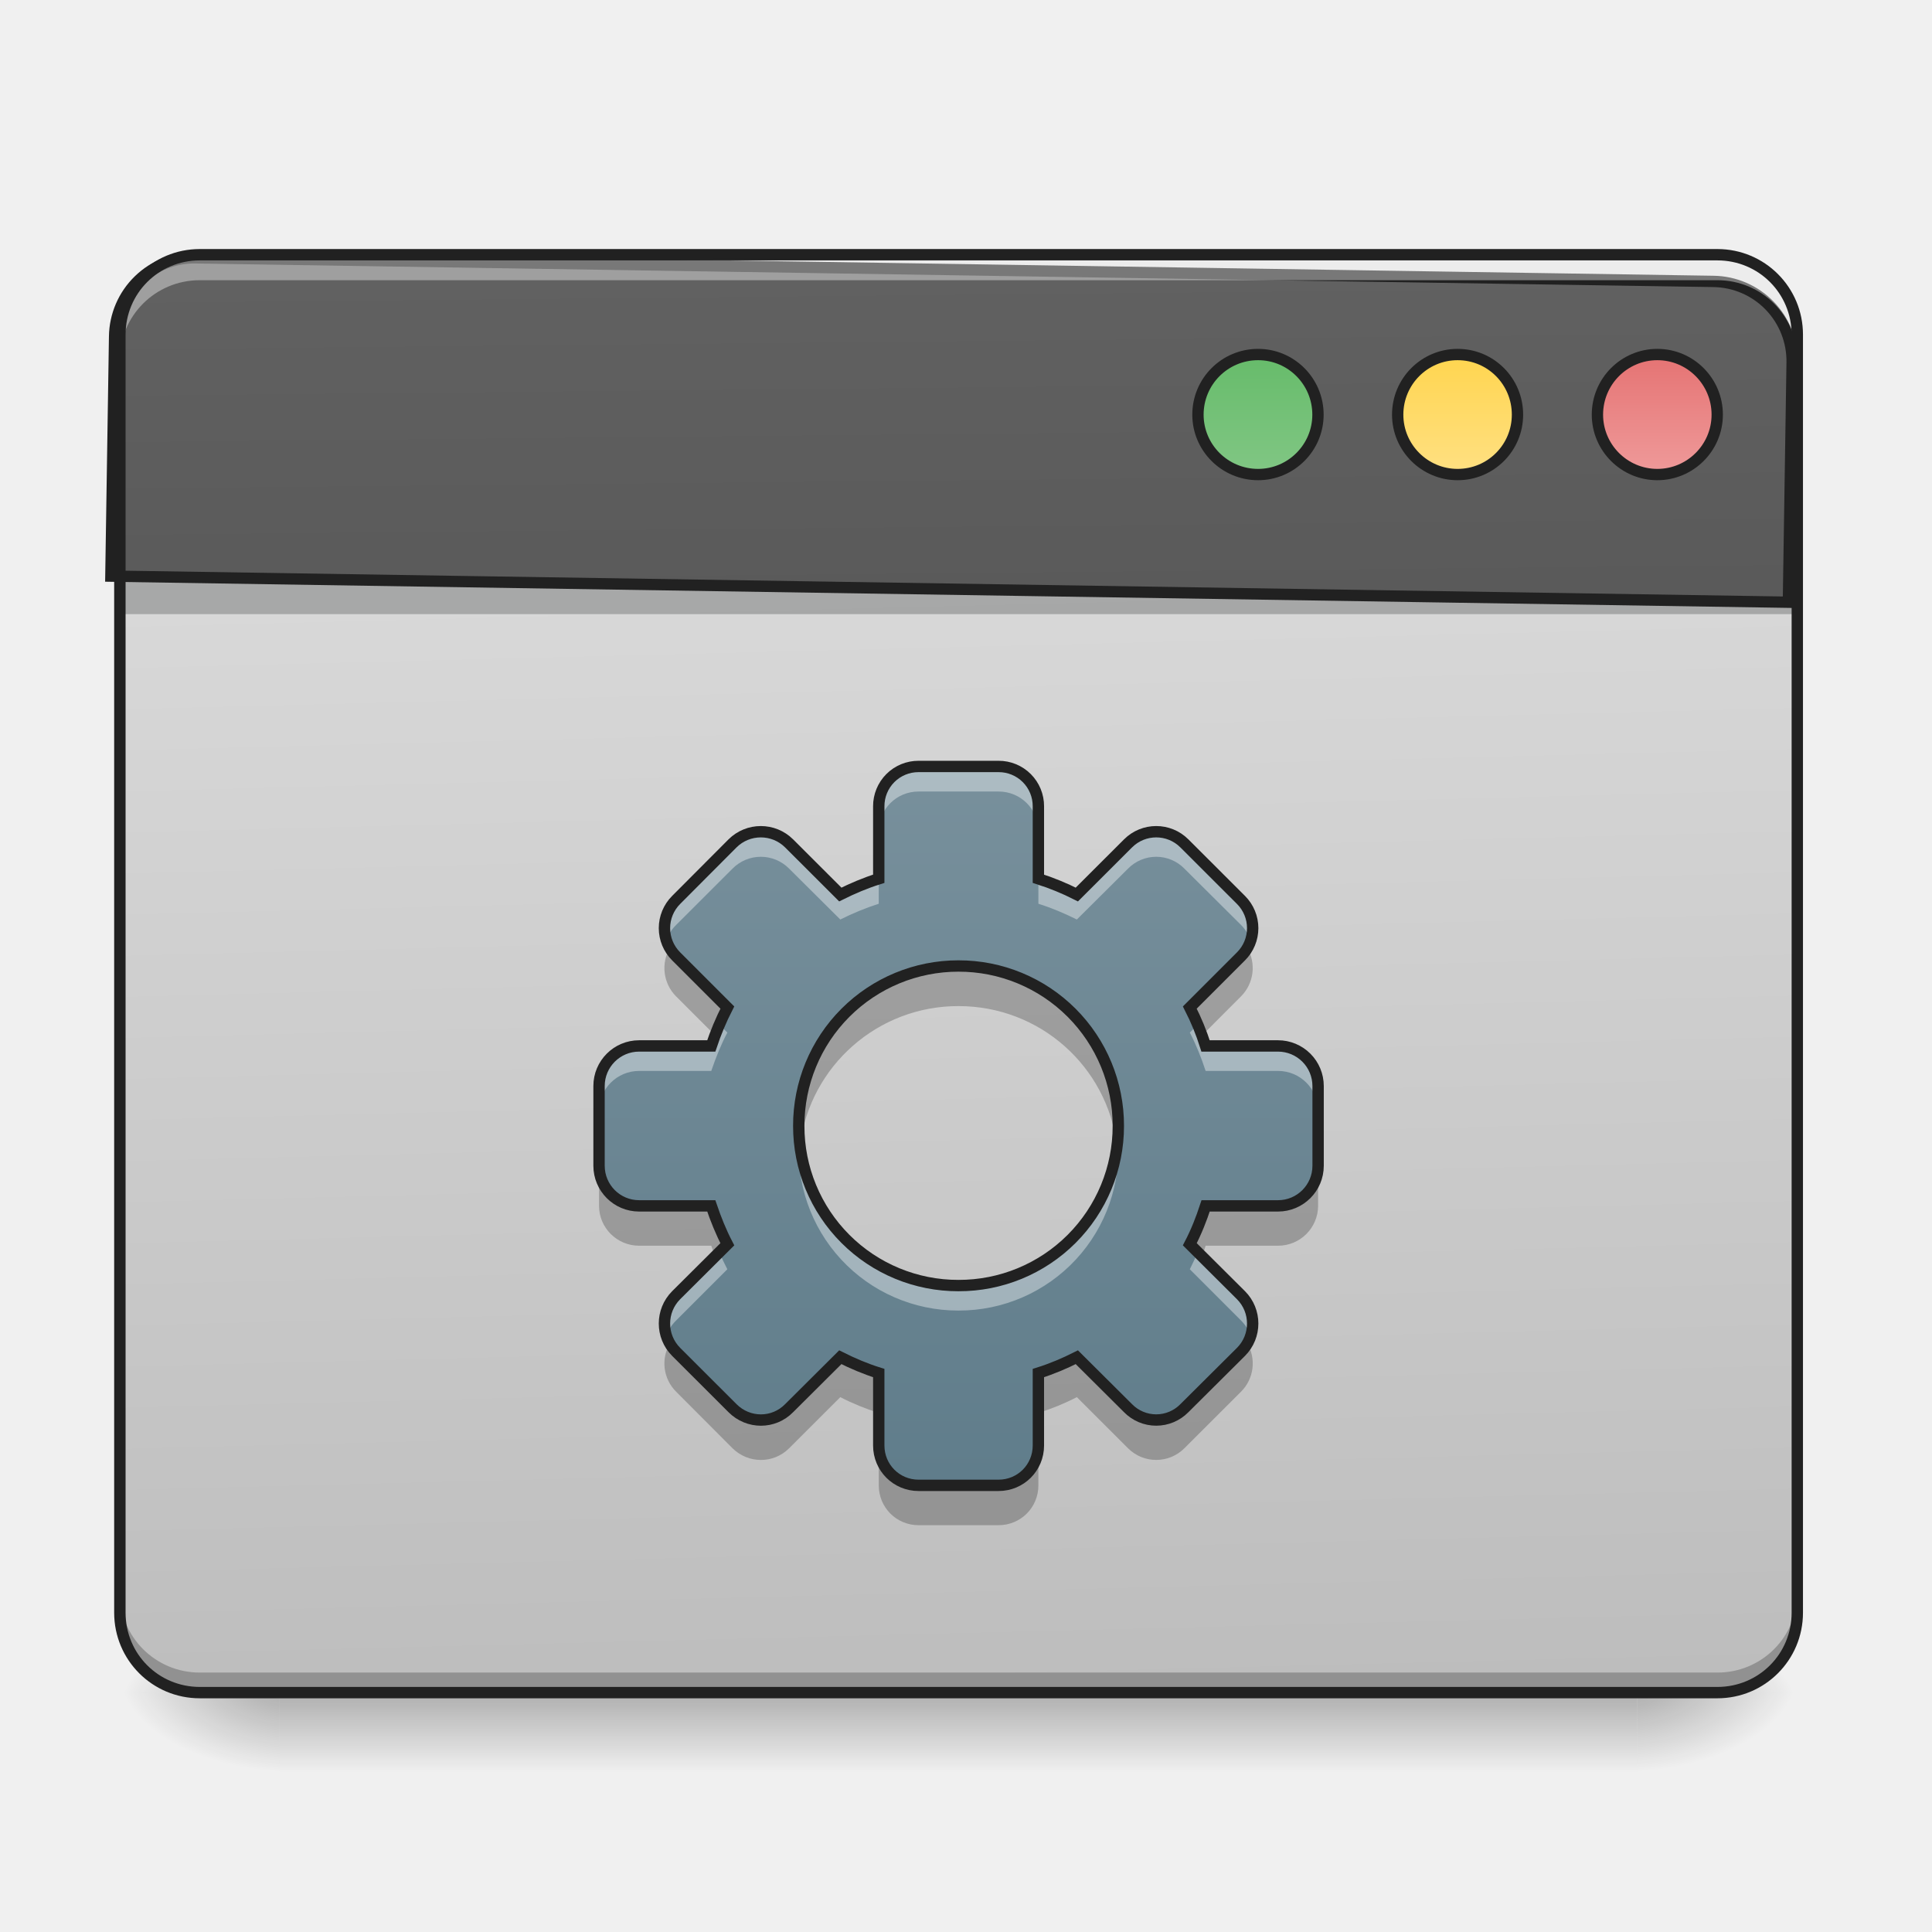
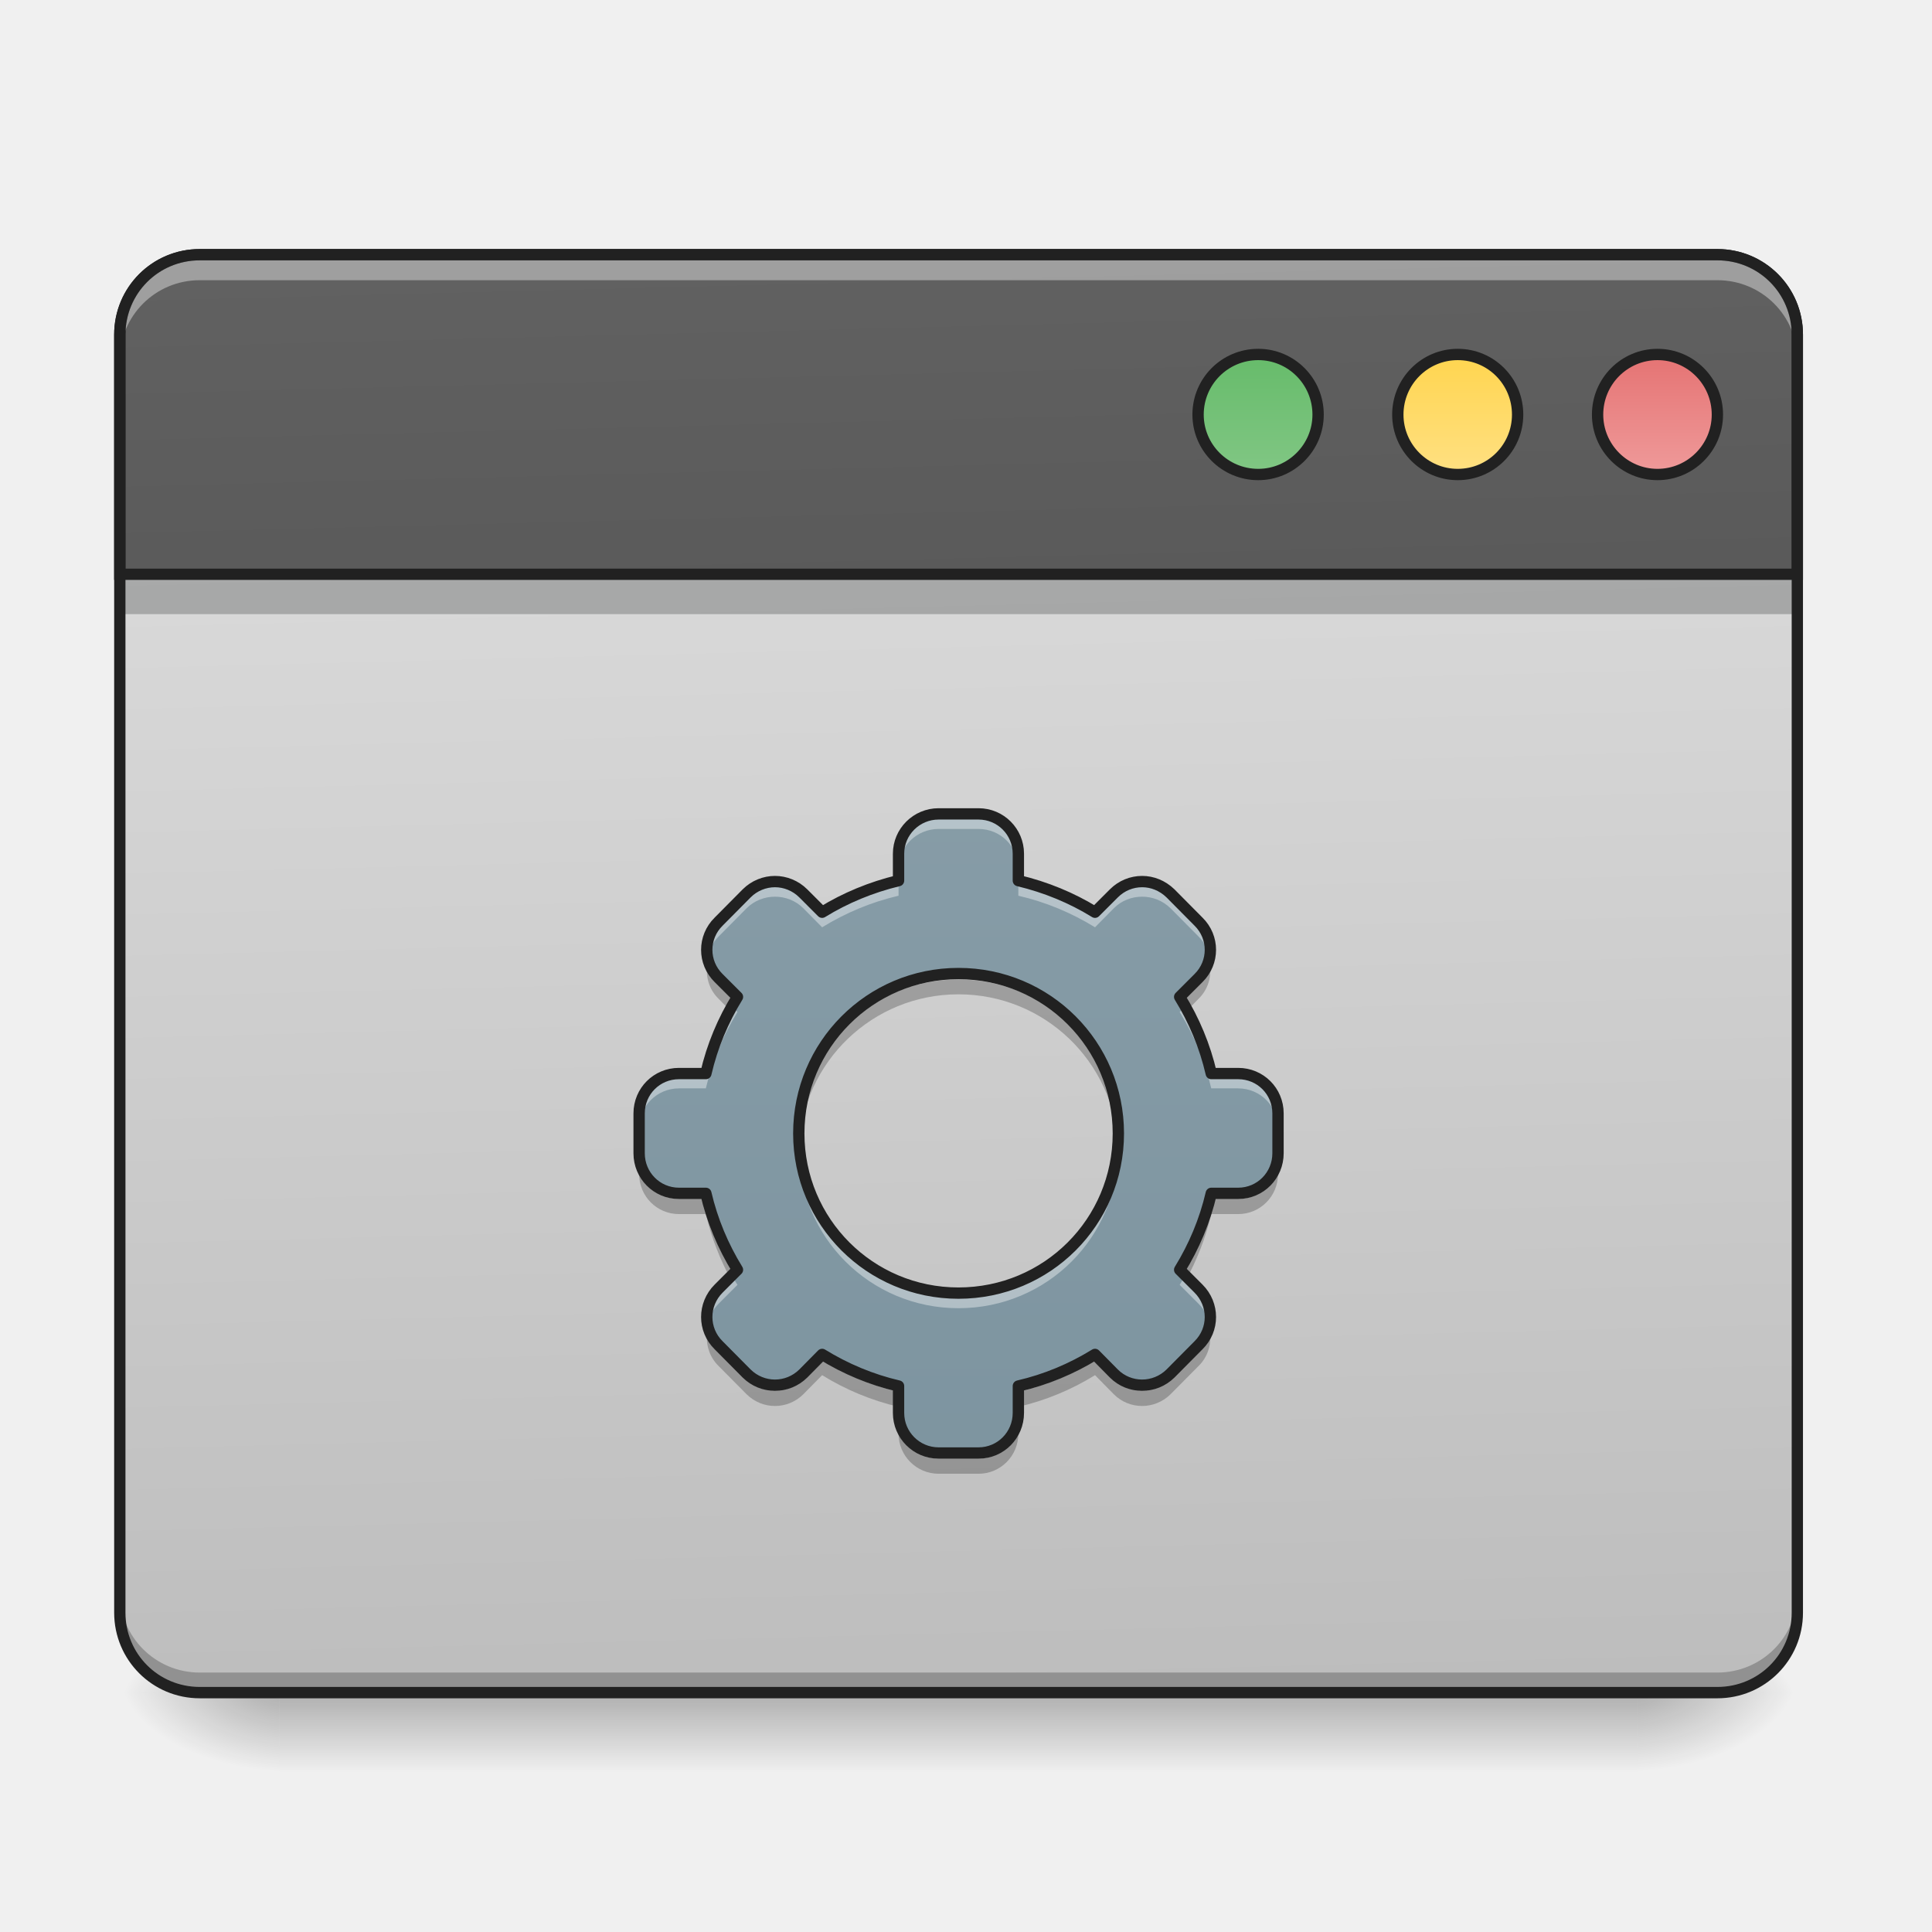
- <svg xmlns="http://www.w3.org/2000/svg" width="32" height="32">
+ <svg xmlns="http://www.w3.org/2000/svg" width="32px" height="32px" viewBox="0 0 32 32" version="1.1">
  <defs>
-     <linearGradient id="a" gradientUnits="userSpaceOnUse" x1="254" y1="233.5" x2="254" y2="254.667" gradientTransform="matrix(.0625 0 0 .0625 0 13.439)">
-       <stop offset="0" stop-opacity=".275" />
-       <stop offset="1" stop-opacity="0" />
+     <linearGradient id="linear0" gradientUnits="userSpaceOnUse" x1="254" y1="233.5" x2="254" y2="254.667" gradientTransform="matrix(0.062506,0,0,0.062506,-0.00000381506,13.43878)">
+       <stop offset="0" style="stop-color:rgb(0%,0%,0%);stop-opacity:0.275;" />
+       <stop offset="1" style="stop-color:rgb(0%,0%,0%);stop-opacity:0;" />
    </linearGradient>
-     <radialGradient id="b" gradientUnits="userSpaceOnUse" cx="450.909" cy="189.579" fx="450.909" fy="189.579" r="21.167" gradientTransform="matrix(0 -.07813 -.14064 0 53.454 63.595)">
-       <stop offset="0" stop-opacity=".314" />
-       <stop offset=".222" stop-opacity=".275" />
-       <stop offset="1" stop-opacity="0" />
+     <radialGradient id="radial0" gradientUnits="userSpaceOnUse" cx="450.909" cy="189.579" fx="450.909" fy="189.579" r="21.167" gradientTransform="matrix(0.00000017417,-0.0781325,-0.140638,-0.000000101539,53.45369,63.59533)">
+       <stop offset="0" style="stop-color:rgb(0%,0%,0%);stop-opacity:0.314;" />
+       <stop offset="0.222" style="stop-color:rgb(0%,0%,0%);stop-opacity:0.275;" />
+       <stop offset="1" style="stop-color:rgb(0%,0%,0%);stop-opacity:0;" />
    </radialGradient>
-     <radialGradient id="c" gradientUnits="userSpaceOnUse" cx="450.909" cy="189.579" fx="450.909" fy="189.579" r="21.167" gradientTransform="matrix(0 .07813 .14064 0 -21.7 -7.527)">
-       <stop offset="0" stop-opacity=".314" />
-       <stop offset=".222" stop-opacity=".275" />
-       <stop offset="1" stop-opacity="0" />
+     <radialGradient id="radial1" gradientUnits="userSpaceOnUse" cx="450.909" cy="189.579" fx="450.909" fy="189.579" r="21.167" gradientTransform="matrix(-0.00000017417,0.0781325,0.140638,0.000000101539,-21.70066,-7.527481)">
+       <stop offset="0" style="stop-color:rgb(0%,0%,0%);stop-opacity:0.314;" />
+       <stop offset="0.222" style="stop-color:rgb(0%,0%,0%);stop-opacity:0.275;" />
+       <stop offset="1" style="stop-color:rgb(0%,0%,0%);stop-opacity:0;" />
    </radialGradient>
-     <radialGradient id="d" gradientUnits="userSpaceOnUse" cx="450.909" cy="189.579" fx="450.909" fy="189.579" r="21.167" gradientTransform="matrix(0 -.07813 .14064 0 -21.7 63.595)">
-       <stop offset="0" stop-opacity=".314" />
-       <stop offset=".222" stop-opacity=".275" />
-       <stop offset="1" stop-opacity="0" />
+     <radialGradient id="radial2" gradientUnits="userSpaceOnUse" cx="450.909" cy="189.579" fx="450.909" fy="189.579" r="21.167" gradientTransform="matrix(-0.00000017417,-0.0781325,0.140638,-0.000000101539,-21.70066,63.59533)">
+       <stop offset="0" style="stop-color:rgb(0%,0%,0%);stop-opacity:0.314;" />
+       <stop offset="0.222" style="stop-color:rgb(0%,0%,0%);stop-opacity:0.275;" />
+       <stop offset="1" style="stop-color:rgb(0%,0%,0%);stop-opacity:0;" />
    </radialGradient>
-     <radialGradient id="e" gradientUnits="userSpaceOnUse" cx="450.909" cy="189.579" fx="450.909" fy="189.579" r="21.167" gradientTransform="matrix(0 .07813 -.14064 0 53.454 -7.527)">
-       <stop offset="0" stop-opacity=".314" />
-       <stop offset=".222" stop-opacity=".275" />
-       <stop offset="1" stop-opacity="0" />
+     <radialGradient id="radial3" gradientUnits="userSpaceOnUse" cx="450.909" cy="189.579" fx="450.909" fy="189.579" r="21.167" gradientTransform="matrix(0.00000017417,0.0781325,-0.140638,0.000000101539,53.45369,-7.527481)">
+       <stop offset="0" style="stop-color:rgb(0%,0%,0%);stop-opacity:0.314;" />
+       <stop offset="0.222" style="stop-color:rgb(0%,0%,0%);stop-opacity:0.275;" />
+       <stop offset="1" style="stop-color:rgb(0%,0%,0%);stop-opacity:0;" />
    </radialGradient>
-     <linearGradient id="f" gradientUnits="userSpaceOnUse" x1="306.917" y1="-25.792" x2="305.955" y2="-135.329" gradientTransform="matrix(.07535 0 0 .21741 -5.854 33.641)">
-       <stop offset="0" stop-color="#bdbdbd" />
-       <stop offset="1" stop-color="#e0e0e0" />
+     <linearGradient id="linear1" gradientUnits="userSpaceOnUse" x1="306.917" y1="-25.792" x2="305.955" y2="-135.329" gradientTransform="matrix(0.0753497,0,0,0.217412,-5.854013,33.64135)">
+       <stop offset="0" style="stop-color:rgb(74.118%,74.118%,74.118%);stop-opacity:1;" />
+       <stop offset="1" style="stop-color:rgb(87.843%,87.843%,87.843%);stop-opacity:1;" />
    </linearGradient>
-     <linearGradient id="g" gradientUnits="userSpaceOnUse" x1="306.917" y1="-25.792" x2="305.955" y2="-135.329" gradientTransform="matrix(4.55614 0 0 13.14618 -353.973 2034.18)">
-       <stop offset="0" stop-color="#424242" />
-       <stop offset="1" stop-color="#616161" />
+     <linearGradient id="linear2" gradientUnits="userSpaceOnUse" x1="306.917" y1="-25.792" x2="305.955" y2="-135.329" gradientTransform="matrix(4.556143,0,0,13.14618,-353.9727,2034.18)">
+       <stop offset="0" style="stop-color:rgb(25.882%,25.882%,25.882%);stop-opacity:1;" />
+       <stop offset="1" style="stop-color:rgb(38.039%,38.039%,38.039%);stop-opacity:1;" />
    </linearGradient>
-     <linearGradient id="h" gradientUnits="userSpaceOnUse" x1="349.25" y1="-158.083" x2="349.25" y2="-115.75" gradientTransform="matrix(.75 0 0 .75 71.438 -2.48)">
-       <stop offset="0" stop-color="#66bb6a" />
-       <stop offset="1" stop-color="#81c784" />
+     <linearGradient id="linear3" gradientUnits="userSpaceOnUse" x1="349.25" y1="-158.083" x2="349.25" y2="-115.75" gradientTransform="matrix(0.749999,0,0,0.749999,71.43777,-2.479259)">
+       <stop offset="0" style="stop-color:rgb(40%,73.333%,41.569%);stop-opacity:1;" />
+       <stop offset="1" style="stop-color:rgb(50.588%,78.039%,51.765%);stop-opacity:1;" />
    </linearGradient>
-     <linearGradient id="i" gradientUnits="userSpaceOnUse" x1="349.25" y1="-158.083" x2="349.25" y2="-115.75" gradientTransform="matrix(.75 0 0 .75 124.354 -2.479)">
-       <stop offset="0" stop-color="#ffd54f" />
-       <stop offset="1" stop-color="#ffe082" />
+     <linearGradient id="linear4" gradientUnits="userSpaceOnUse" x1="349.25" y1="-158.083" x2="349.25" y2="-115.75" gradientTransform="matrix(0.750001,0,0,0.750001,124.3537,-2.47902)">
+       <stop offset="0" style="stop-color:rgb(100%,83.529%,30.98%);stop-opacity:1;" />
+       <stop offset="1" style="stop-color:rgb(100%,87.843%,50.98%);stop-opacity:1;" />
    </linearGradient>
-     <linearGradient id="j" gradientUnits="userSpaceOnUse" x1="349.25" y1="-158.083" x2="349.25" y2="-115.75" gradientTransform="matrix(.75 0 0 .75 177.27 -2.48)">
-       <stop offset="0" stop-color="#e57373" />
-       <stop offset="1" stop-color="#ef9a9a" />
+     <linearGradient id="linear5" gradientUnits="userSpaceOnUse" x1="349.25" y1="-158.083" x2="349.25" y2="-115.75" gradientTransform="matrix(0.75,0,0,0.75,177.2708,-2.479186)">
+       <stop offset="0" style="stop-color:rgb(89.804%,45.098%,45.098%);stop-opacity:1;" />
+       <stop offset="1" style="stop-color:rgb(93.725%,60.392%,60.392%);stop-opacity:1;" />
    </linearGradient>
-     <linearGradient id="k" gradientUnits="userSpaceOnUse" x1="254" y1="148.833" x2="254" y2="-41.667" gradientTransform="matrix(.0625 0 0 .0625 0 15.174)">
-       <stop offset="0" stop-color="#607d8b" />
-       <stop offset="1" stop-color="#78909c" />
+     <linearGradient id="linear6" gradientUnits="userSpaceOnUse" x1="254" y1="214.044" x2="254" y2="-251.622" gradientTransform="matrix(0.062506,0,0,0.062506,0.000000412539,17.30096)">
+       <stop offset="0" style="stop-color:rgb(47.059%,56.471%,61.176%);stop-opacity:1;" />
+       <stop offset="1" style="stop-color:rgb(56.471%,64.314%,68.235%);stop-opacity:1;" />
    </linearGradient>
  </defs>
-   <path d="M4.629 28.035H27.12v1.32H4.63zm0 0" fill="url(#a)" />
-   <path d="M27.121 28.035h2.649v-1.324H27.12zm0 0" fill="url(#b)" />
-   <path d="M4.629 28.035H1.984v1.32H4.63zm0 0" fill="url(#c)" />
-   <path d="M4.629 28.035H1.984v-1.324H4.63zm0 0" fill="url(#d)" />
-   <path d="M27.121 28.035h2.649v1.32H27.12zm0 0" fill="url(#e)" />
-   <path d="M3.309 4.219h25.136c.73 0 1.325.593 1.325 1.324v21.168c0 .73-.594 1.324-1.325 1.324H3.31c-.73 0-1.325-.594-1.325-1.324V5.543c0-.73.594-1.324 1.325-1.324zm0 0" fill="url(#f)" />
-   <path d="M1.984 9.512H29.77v.66H1.984zm0 0" fill="#0a0d0e" fill-opacity=".235" />
-   <path d="M3.309 28.047a1.32 1.32 0 0 1-1.325-1.324v-.344c0 .734.59 1.324 1.325 1.324h25.136a1.32 1.32 0 0 0 1.325-1.324v.344a1.32 1.32 0 0 1-1.325 1.324zm0 0" fill-opacity=".235" />
-   <path d="M200.06 255.094a79.838 79.838 0 0 0-80.071 80.07v239.978h1680.075V335.165a79.838 79.838 0 0 0-80.07-80.071zm0 0" transform="rotate(.891) scale(.01654)" fill="url(#g)" stroke-width="11.339" stroke-linecap="round" stroke="#212121" />
-   <path d="M3.309 4.297a1.32 1.32 0 0 0-1.325 1.32v.344c0-.73.59-1.32 1.325-1.32h25.136c.735 0 1.325.59 1.325 1.32v-.344c0-.73-.59-1.32-1.325-1.32zm0 0" fill="#fff" fill-opacity=".392" />
-   <path d="M3.309 4.125c-.786 0-1.418.633-1.418 1.418v21.168c0 .785.632 1.418 1.418 1.418h25.136c.785 0 1.418-.633 1.418-1.418V5.543c0-.785-.633-1.418-1.418-1.418zm0 .188h25.136c.684 0 1.23.546 1.23 1.23v21.168c0 .684-.546 1.23-1.23 1.23H3.31c-.684 0-1.23-.546-1.23-1.23V5.543c0-.684.546-1.23 1.23-1.23zm0 0" fill="#212121" />
-   <path d="M333.406-121.071c8.749 0 15.873 7.124 15.873 15.936 0 8.749-7.124 15.873-15.873 15.873-8.812 0-15.936-7.124-15.936-15.873 0-8.812 7.124-15.936 15.936-15.936zm0 0" transform="matrix(.0625 0 0 .0625 0 13.439)" fill="url(#h)" stroke-width="3" stroke-linecap="round" stroke="#212121" />
-   <path d="M386.276-121.071c8.811 0 15.873 7.124 15.873 15.936 0 8.749-7.062 15.873-15.873 15.873-8.75 0-15.874-7.124-15.874-15.873 0-8.812 7.124-15.936 15.874-15.936zm0 0" transform="matrix(.0625 0 0 .0625 0 13.439)" fill="url(#i)" stroke-width="3" stroke-linecap="round" stroke="#212121" />
-   <path d="M439.208-121.071c8.75 0 15.874 7.124 15.874 15.936 0 8.749-7.125 15.873-15.874 15.873-8.75 0-15.873-7.124-15.873-15.873 0-8.812 7.124-15.936 15.873-15.936zm0 0" transform="matrix(.0625 0 0 .0625 0 13.439)" fill="url(#j)" stroke-width="3" stroke-linecap="round" stroke="#212121" />
-   <path d="M15.215 12.695a.657.657 0 0 0-.66.66v1.2c-.223.07-.434.16-.637.261l-.848-.847a.665.665 0 0 0-.937 0l-.934.937a.66.66 0 0 0 0 .934l.848.848a4.558 4.558 0 0 0-.266.636h-1.195a.664.664 0 0 0-.664.664v1.32c0 .368.297.665.664.665h1.195c.074.218.16.433.266.636l-.848.844a.665.665 0 0 0 0 .938l.934.933c.262.262.68.262.937 0l.848-.844c.203.102.414.192.637.262v1.2c0 .367.293.66.66.66h1.324c.367 0 .66-.293.66-.66v-1.2c.223-.07.434-.16.637-.262l.848.844a.653.653 0 0 0 .933 0l.938-.933a.665.665 0 0 0 0-.938l-.848-.844c.105-.203.191-.418.262-.636h1.199a.664.664 0 0 0 .664-.664v-1.32a.664.664 0 0 0-.664-.665h-1.2a4.115 4.115 0 0 0-.261-.637l.848-.847a.66.66 0 0 0 0-.934l-.938-.937a.66.66 0 0 0-.933 0l-.848.847a4.355 4.355 0 0 0-.637-.261v-1.2a.657.657 0 0 0-.66-.66zm.66 3.305a2.643 2.643 0 0 1 2.648 2.648 2.64 2.64 0 0 1-2.648 2.645 2.639 2.639 0 0 1-2.645-2.645A2.642 2.642 0 0 1 15.875 16zm0 0" fill="url(#k)" />
-   <path d="M15.215 12.695a.657.657 0 0 0-.66.66v.415c0-.368.293-.66.66-.66h1.324c.367 0 .66.292.66.66v-.415a.657.657 0 0 0-.66-.66zm-2.613 1.082a.669.669 0 0 0-.47.192l-.933.937a.655.655 0 0 0-.16.676.61.61 0 0 1 .16-.262l.934-.933a.658.658 0 0 1 .937 0l.848.843c.203-.101.414-.19.637-.261v-.414c-.223.07-.434.16-.637.261l-.848-.847a.662.662 0 0 0-.468-.192zm6.55 0a.656.656 0 0 0-.468.192l-.848.847a4.355 4.355 0 0 0-.637-.261v.414c.223.07.434.16.637.261l.848-.843a.653.653 0 0 1 .933 0l.938.933a.651.651 0 0 1 .16.262.663.663 0 0 0-.16-.676l-.938-.937a.653.653 0 0 0-.465-.192zm.688 3.196l-.133.129c.105.203.191.418.262.636h1.199c.367 0 .664.297.664.664v-.414a.664.664 0 0 0-.664-.664h-1.2a4.664 4.664 0 0 0-.128-.351zm-7.926 0c-.047.113-.094.23-.133.351h-1.195a.664.664 0 0 0-.664.664v.414c0-.367.297-.664.664-.664h1.195c.074-.218.16-.433.266-.636zm1.324 1.882a2.639 2.639 0 0 0 2.637 2.852 2.64 2.64 0 0 0 2.64-2.852 2.64 2.64 0 0 1-2.64 2.438 2.64 2.64 0 0 1-2.637-2.438zm-1.324 1.883l-.715.715a.655.655 0 0 0-.16.676.622.622 0 0 1 .16-.258l.848-.848c-.047-.093-.094-.187-.133-.285zm7.926 0a6.356 6.356 0 0 1-.133.285l.848.848a.665.665 0 0 1 .16.258.663.663 0 0 0-.16-.676zm0 0" fill="#fff" fill-opacity=".392" />
-   <path d="M11.098 15.695a.664.664 0 0 0 .101.809l.64.64c.06-.164.13-.32.208-.472l-.848-.848a.642.642 0 0 1-.101-.129zm9.558 0a.642.642 0 0 1-.101.13l-.848.847c.078.152.148.308.207.473l.64-.641a.664.664 0 0 0 .102-.809zm-4.781.29a2.64 2.64 0 0 0-2.645 2.648c0 .113.008.226.02.336a2.642 2.642 0 0 1 2.625-2.305c1.352 0 2.46 1 2.625 2.305a2.64 2.64 0 0 0-2.625-2.984zm-5.953 3.308v.68c0 .363.297.66.664.66h1.195l.059.164.207-.207a4.37 4.37 0 0 1-.266-.637h-1.195a.66.66 0 0 1-.664-.66zm11.91 0a.66.66 0 0 1-.664.66h-1.2c-.07.223-.155.434-.261.637l.207.207c.02-.055.04-.11.055-.164h1.199a.663.663 0 0 0 .664-.66zm-10.734 2.953a.658.658 0 0 0 .101.805l.934.937c.262.258.68.258.937 0l.848-.847c.203.105.414.191.637.261v-.675a3.977 3.977 0 0 1-.637-.266l-.848.848a.658.658 0 0 1-.937 0l-.934-.934a.774.774 0 0 1-.101-.129zm9.558 0a.774.774 0 0 1-.101.129l-.938.934a.653.653 0 0 1-.933 0l-.848-.848a3.977 3.977 0 0 1-.637.266v.675c.223-.07.434-.156.637-.261l.848.847a.66.66 0 0 0 .933 0l.938-.937a.658.658 0 0 0 .101-.805zm-6.101 1.68v.676c0 .367.293.66.66.66h1.324c.367 0 .66-.293.66-.66v-.676a.66.66 0 0 1-.66.66h-1.324a.66.66 0 0 1-.66-.66zm0 0" fill-opacity=".235" />
-   <path d="M15.215 12.695a.657.657 0 0 0-.66.66v1.2c-.223.07-.434.16-.637.261l-.848-.847a.665.665 0 0 0-.937 0l-.934.937a.66.66 0 0 0 0 .934l.848.848a4.558 4.558 0 0 0-.266.636h-1.195a.664.664 0 0 0-.664.664v1.32c0 .368.297.665.664.665h1.195c.074.218.16.433.266.636l-.848.844a.665.665 0 0 0 0 .938l.934.933c.262.262.68.262.937 0l.848-.844c.203.102.414.192.637.262v1.2c0 .367.293.66.66.66h1.324c.367 0 .66-.293.66-.66v-1.2c.223-.07.434-.16.637-.262l.848.844a.653.653 0 0 0 .933 0l.938-.933a.665.665 0 0 0 0-.938l-.848-.844c.106-.203.191-.418.262-.636h1.199a.664.664 0 0 0 .664-.664v-1.32a.664.664 0 0 0-.664-.665h-1.2a4.115 4.115 0 0 0-.261-.636l.848-.848a.66.66 0 0 0 0-.934l-.938-.937a.66.66 0 0 0-.933 0l-.848.847a4.355 4.355 0 0 0-.637-.261v-1.2a.657.657 0 0 0-.66-.66zm.66 3.305a2.643 2.643 0 0 1 2.648 2.648 2.64 2.64 0 0 1-2.648 2.645 2.639 2.639 0 0 1-2.645-2.645A2.642 2.642 0 0 1 15.875 16zm0 0" fill="none" stroke-width=".188" stroke-linecap="round" stroke="#212121" />
+   <g id="surface1">
+     <path style=" stroke:none;fill-rule:nonzero;fill:url(#linear0);" d="M 4.629 28.035 L 27.121 28.035 L 27.121 29.355 L 4.629 29.355 Z M 4.629 28.035 " />
+     <path style=" stroke:none;fill-rule:nonzero;fill:url(#radial0);" d="M 27.121 28.035 L 29.77 28.035 L 29.77 26.711 L 27.121 26.711 Z M 27.121 28.035 " />
+     <path style=" stroke:none;fill-rule:nonzero;fill:url(#radial1);" d="M 4.629 28.035 L 1.984 28.035 L 1.984 29.355 L 4.629 29.355 Z M 4.629 28.035 " />
+     <path style=" stroke:none;fill-rule:nonzero;fill:url(#radial2);" d="M 4.629 28.035 L 1.984 28.035 L 1.984 26.711 L 4.629 26.711 Z M 4.629 28.035 " />
+     <path style=" stroke:none;fill-rule:nonzero;fill:url(#radial3);" d="M 27.121 28.035 L 29.77 28.035 L 29.77 29.355 L 27.121 29.355 Z M 27.121 28.035 " />
+     <path style=" stroke:none;fill-rule:nonzero;fill:url(#linear1);" d="M 3.309 4.219 L 28.445 4.219 C 29.176 4.219 29.77 4.812 29.77 5.543 L 29.77 26.711 C 29.77 27.441 29.176 28.035 28.445 28.035 L 3.309 28.035 C 2.578 28.035 1.984 27.441 1.984 26.711 L 1.984 5.543 C 1.984 4.812 2.578 4.219 3.309 4.219 Z M 3.309 4.219 " />
+     <path style=" stroke:none;fill-rule:nonzero;fill:rgb(3.922%,5.098%,5.49%);fill-opacity:0.235;" d="M 1.984 9.512 L 29.77 9.512 L 29.77 10.172 L 1.984 10.172 Z M 1.984 9.512 " />
+     <path style=" stroke:none;fill-rule:nonzero;fill:rgb(0%,0%,0%);fill-opacity:0.235;" d="M 3.309 28.047 C 2.574 28.047 1.984 27.457 1.984 26.723 L 1.984 26.379 C 1.984 27.113 2.574 27.703 3.309 27.703 L 28.445 27.703 C 29.18 27.703 29.77 27.113 29.77 26.379 L 29.77 26.723 C 29.77 27.457 29.18 28.047 28.445 28.047 Z M 3.309 28.047 " />
+     <path style="fill-rule:nonzero;fill:url(#linear2);stroke-width:11.339;stroke-linecap:round;stroke-linejoin:miter;stroke:rgb(12.941%,12.941%,12.941%);stroke-opacity:1;stroke-miterlimit:4;" d="M 200.06 255.094 C 155.654 255.094 119.989 290.76 119.989 335.165 L 119.989 575.142 L 1800.064 575.142 L 1800.064 335.165 C 1800.064 290.76 1764.399 255.094 1719.993 255.094 Z M 200.06 255.094 " transform="matrix(0.016538,0,0,0.016538,0,0)" />
+     <path style=" stroke:none;fill-rule:nonzero;fill:rgb(100%,100%,100%);fill-opacity:0.392;" d="M 3.309 4.297 C 2.574 4.297 1.984 4.887 1.984 5.617 L 1.984 5.961 C 1.984 5.23 2.574 4.641 3.309 4.641 L 28.445 4.641 C 29.18 4.641 29.77 5.23 29.77 5.961 L 29.77 5.617 C 29.77 4.887 29.18 4.297 28.445 4.297 Z M 3.309 4.297 " />
+     <path style=" stroke:none;fill-rule:nonzero;fill:rgb(12.941%,12.941%,12.941%);fill-opacity:1;" d="M 3.309 4.125 C 2.523 4.125 1.891 4.758 1.891 5.543 L 1.891 26.711 C 1.891 27.496 2.523 28.129 3.309 28.129 L 28.445 28.129 C 29.23 28.129 29.863 27.496 29.863 26.711 L 29.863 5.543 C 29.863 4.758 29.23 4.125 28.445 4.125 Z M 3.309 4.312 L 28.445 4.312 C 29.129 4.312 29.676 4.859 29.676 5.543 L 29.676 26.711 C 29.676 27.395 29.129 27.941 28.445 27.941 L 3.309 27.941 C 2.625 27.941 2.078 27.395 2.078 26.711 L 2.078 5.543 C 2.078 4.859 2.625 4.312 3.309 4.312 Z M 3.309 4.312 " />
+     <path style="fill-rule:nonzero;fill:url(#linear3);stroke-width:3;stroke-linecap:round;stroke-linejoin:miter;stroke:rgb(12.941%,12.941%,12.941%);stroke-opacity:1;stroke-miterlimit:4;" d="M 333.406 -121.071 C 342.155 -121.071 349.279 -113.947 349.279 -105.135 C 349.279 -96.386 342.155 -89.262 333.406 -89.262 C 324.594 -89.262 317.47 -96.386 317.47 -105.135 C 317.47 -113.947 324.594 -121.071 333.406 -121.071 Z M 333.406 -121.071 " transform="matrix(0.062506,0,0,0.062506,0,13.43878)" />
+     <path style="fill-rule:nonzero;fill:url(#linear4);stroke-width:3;stroke-linecap:round;stroke-linejoin:miter;stroke:rgb(12.941%,12.941%,12.941%);stroke-opacity:1;stroke-miterlimit:4;" d="M 386.276 -121.071 C 395.087 -121.071 402.149 -113.947 402.149 -105.135 C 402.149 -96.386 395.087 -89.262 386.276 -89.262 C 377.526 -89.262 370.402 -96.386 370.402 -105.135 C 370.402 -113.947 377.526 -121.071 386.276 -121.071 Z M 386.276 -121.071 " transform="matrix(0.062506,0,0,0.062506,0,13.43878)" />
+     <path style="fill-rule:nonzero;fill:url(#linear5);stroke-width:3;stroke-linecap:round;stroke-linejoin:miter;stroke:rgb(12.941%,12.941%,12.941%);stroke-opacity:1;stroke-miterlimit:4;" d="M 439.208 -121.071 C 447.957 -121.071 455.082 -113.947 455.082 -105.135 C 455.082 -96.386 447.957 -89.262 439.208 -89.262 C 430.459 -89.262 423.335 -96.386 423.335 -105.135 C 423.335 -113.947 430.459 -121.071 439.208 -121.071 Z M 439.208 -121.071 " transform="matrix(0.062506,0,0,0.062506,0,13.43878)" />
+     <path style=" stroke:none;fill-rule:nonzero;fill:url(#linear6);" d="M 15.547 13.48 C 15.18 13.48 14.883 13.777 14.883 14.141 L 14.883 14.586 C 14.43 14.695 14.004 14.871 13.617 15.109 L 13.305 14.797 C 13.176 14.668 13.004 14.602 12.836 14.602 C 12.668 14.602 12.496 14.668 12.367 14.797 L 11.902 15.266 C 11.641 15.523 11.641 15.941 11.902 16.199 L 12.215 16.512 C 11.977 16.898 11.797 17.324 11.691 17.781 L 11.246 17.781 C 10.879 17.781 10.586 18.074 10.586 18.441 L 10.586 19.102 C 10.586 19.469 10.879 19.766 11.246 19.766 L 11.691 19.766 C 11.797 20.219 11.977 20.645 12.215 21.031 L 11.902 21.344 C 11.641 21.605 11.641 22.023 11.902 22.281 L 12.367 22.75 C 12.629 23.008 13.043 23.008 13.305 22.75 L 13.617 22.434 C 14.004 22.672 14.43 22.852 14.883 22.957 L 14.883 23.402 C 14.883 23.77 15.18 24.066 15.547 24.066 L 16.207 24.066 C 16.574 24.066 16.867 23.77 16.867 23.402 L 16.867 22.957 C 17.324 22.852 17.75 22.672 18.137 22.434 L 18.449 22.75 C 18.707 23.008 19.125 23.008 19.387 22.75 L 19.852 22.281 C 20.113 22.023 20.113 21.605 19.852 21.344 L 19.539 21.031 C 19.777 20.645 19.957 20.219 20.062 19.766 L 20.508 19.766 C 20.875 19.766 21.168 19.469 21.168 19.102 L 21.168 18.441 C 21.168 18.074 20.875 17.781 20.508 17.781 L 20.062 17.781 C 19.957 17.324 19.777 16.898 19.539 16.512 L 19.852 16.199 C 20.113 15.941 20.113 15.523 19.852 15.266 L 19.387 14.797 C 19.254 14.668 19.086 14.602 18.918 14.602 C 18.746 14.602 18.578 14.668 18.449 14.797 L 18.137 15.109 C 17.75 14.871 17.324 14.695 16.867 14.586 L 16.867 14.141 C 16.867 13.777 16.574 13.48 16.207 13.48 Z M 15.875 16.125 C 17.344 16.125 18.523 17.309 18.523 18.773 C 18.523 20.238 17.344 21.418 15.875 21.418 C 14.41 21.418 13.23 20.238 13.23 18.773 C 13.23 17.309 14.41 16.125 15.875 16.125 Z M 15.875 16.125 " />
+     <path style=" stroke:none;fill-rule:nonzero;fill:rgb(100%,100%,100%);fill-opacity:0.392;" d="M 15.547 13.562 C 15.18 13.562 14.883 13.859 14.883 14.227 L 14.883 14.391 C 14.883 14.023 15.18 13.73 15.547 13.73 L 16.207 13.73 C 16.574 13.73 16.867 14.023 16.867 14.391 L 16.867 14.227 C 16.867 13.859 16.574 13.562 16.207 13.562 Z M 14.883 14.668 C 14.43 14.777 14.004 14.953 13.617 15.191 L 13.305 14.879 C 13.176 14.75 13.004 14.684 12.836 14.684 C 12.668 14.684 12.496 14.75 12.367 14.879 L 11.902 15.348 C 11.75 15.496 11.688 15.703 11.711 15.898 C 11.73 15.758 11.793 15.621 11.902 15.512 L 12.367 15.043 C 12.496 14.914 12.668 14.852 12.836 14.852 C 13.004 14.852 13.176 14.914 13.305 15.043 L 13.617 15.359 C 14.004 15.121 14.43 14.941 14.883 14.836 Z M 16.867 14.668 L 16.867 14.836 C 17.324 14.941 17.75 15.121 18.137 15.359 L 18.449 15.043 C 18.578 14.914 18.746 14.852 18.918 14.852 C 19.086 14.852 19.254 14.914 19.387 15.043 L 19.852 15.512 C 19.961 15.621 20.023 15.758 20.043 15.898 C 20.066 15.703 20.004 15.496 19.852 15.348 L 19.387 14.879 C 19.254 14.75 19.086 14.684 18.918 14.684 C 18.746 14.684 18.578 14.75 18.449 14.879 L 18.137 15.191 C 17.75 14.953 17.324 14.777 16.867 14.668 Z M 12.152 16.699 C 11.945 17.059 11.789 17.449 11.691 17.863 L 11.246 17.863 C 10.879 17.863 10.586 18.156 10.586 18.523 L 10.586 18.691 C 10.586 18.324 10.879 18.027 11.246 18.027 L 11.691 18.027 C 11.797 17.574 11.977 17.148 12.215 16.762 Z M 19.602 16.699 L 19.539 16.762 C 19.777 17.148 19.957 17.574 20.062 18.027 L 20.508 18.027 C 20.875 18.027 21.168 18.324 21.168 18.691 L 21.168 18.523 C 21.168 18.156 20.875 17.863 20.508 17.863 L 20.062 17.863 C 19.965 17.449 19.809 17.059 19.602 16.699 Z M 13.23 18.938 C 13.23 18.965 13.23 18.992 13.23 19.02 C 13.23 20.488 14.41 21.668 15.875 21.668 C 17.344 21.668 18.523 20.488 18.523 19.02 C 18.523 18.992 18.523 18.965 18.52 18.938 C 18.477 20.367 17.316 21.5 15.875 21.5 C 14.438 21.5 13.273 20.367 13.23 18.938 Z M 12.152 21.176 L 11.902 21.43 C 11.75 21.578 11.688 21.781 11.711 21.977 C 11.73 21.84 11.793 21.703 11.902 21.594 L 12.215 21.281 C 12.191 21.246 12.172 21.211 12.152 21.176 Z M 19.602 21.176 C 19.582 21.211 19.559 21.246 19.539 21.281 L 19.852 21.594 C 19.961 21.703 20.023 21.84 20.043 21.977 C 20.066 21.781 20.004 21.578 19.852 21.43 Z M 19.602 21.176 " />
+     <path style=" stroke:none;fill-rule:nonzero;fill:rgb(0%,0%,0%);fill-opacity:0.235;" d="M 11.719 15.953 C 11.68 16.16 11.738 16.383 11.902 16.543 L 12.121 16.766 C 12.152 16.711 12.184 16.66 12.215 16.609 L 11.902 16.297 C 11.805 16.199 11.742 16.078 11.719 15.953 Z M 20.035 15.953 C 20.012 16.078 19.949 16.199 19.852 16.297 L 19.539 16.609 C 19.57 16.66 19.602 16.711 19.633 16.766 L 19.852 16.543 C 20.016 16.383 20.074 16.16 20.035 15.953 Z M 15.875 16.223 C 14.41 16.223 13.23 17.402 13.23 18.867 C 13.23 18.91 13.23 18.949 13.234 18.992 C 13.297 17.586 14.453 16.469 15.875 16.469 C 17.301 16.469 18.457 17.586 18.52 18.992 C 18.523 18.949 18.523 18.91 18.523 18.867 C 18.523 17.402 17.344 16.223 15.875 16.223 Z M 10.586 19.199 L 10.586 19.445 C 10.586 19.812 10.879 20.109 11.246 20.109 L 11.691 20.109 C 11.785 20.504 11.93 20.875 12.121 21.219 L 12.215 21.129 C 11.977 20.742 11.797 20.316 11.691 19.859 L 11.246 19.859 C 10.879 19.859 10.586 19.566 10.586 19.199 Z M 21.168 19.199 C 21.168 19.566 20.875 19.859 20.508 19.859 L 20.062 19.859 C 19.957 20.316 19.777 20.742 19.539 21.129 L 19.633 21.219 C 19.824 20.875 19.969 20.504 20.062 20.109 L 20.508 20.109 C 20.875 20.109 21.168 19.812 21.168 19.445 Z M 11.719 22.031 C 11.68 22.238 11.738 22.465 11.902 22.625 L 12.367 23.094 C 12.629 23.352 13.043 23.352 13.305 23.094 L 13.617 22.777 C 14.004 23.016 14.43 23.195 14.883 23.301 L 14.883 23.055 C 14.43 22.945 14.004 22.77 13.617 22.531 L 13.305 22.844 C 13.043 23.102 12.629 23.102 12.367 22.844 L 11.902 22.375 C 11.805 22.277 11.742 22.16 11.719 22.031 Z M 20.035 22.031 C 20.012 22.16 19.949 22.277 19.852 22.375 L 19.387 22.844 C 19.125 23.102 18.707 23.102 18.449 22.844 L 18.137 22.531 C 17.75 22.77 17.324 22.945 16.867 23.055 L 16.867 23.301 C 17.324 23.195 17.75 23.016 18.137 22.777 L 18.449 23.094 C 18.707 23.352 19.125 23.352 19.387 23.094 L 19.852 22.625 C 20.016 22.465 20.074 22.238 20.035 22.031 Z M 14.883 23.5 L 14.883 23.746 C 14.883 24.113 15.18 24.41 15.547 24.41 L 16.207 24.41 C 16.574 24.41 16.867 24.113 16.867 23.746 L 16.867 23.5 C 16.867 23.863 16.574 24.16 16.207 24.16 L 15.547 24.16 C 15.18 24.16 14.883 23.863 14.883 23.5 Z M 14.883 23.5 " />
+     <path style="fill:none;stroke-width:3;stroke-linecap:round;stroke-linejoin:round;stroke:rgb(12.941%,12.941%,12.941%);stroke-opacity:1;stroke-miterlimit:4;" d="M 248.726 0.667 C 242.852 0.667 238.102 5.416 238.102 11.228 L 238.102 18.353 C 230.853 20.103 224.041 22.915 217.854 26.727 L 212.855 21.727 C 210.792 19.665 208.043 18.603 205.355 18.603 C 202.668 18.603 199.918 19.665 197.856 21.727 L 190.419 29.227 C 186.232 33.351 186.232 40.038 190.419 44.163 L 195.419 49.162 C 191.607 55.349 188.732 62.161 187.045 69.473 L 179.92 69.473 C 174.046 69.473 169.359 74.16 169.359 80.034 L 169.359 90.596 C 169.359 96.47 174.046 101.22 179.92 101.22 L 187.045 101.22 C 188.732 108.469 191.607 115.281 195.419 121.468 L 190.419 126.467 C 186.232 130.654 186.232 137.341 190.419 141.466 L 197.856 148.965 C 202.043 153.09 208.668 153.09 212.855 148.965 L 217.854 143.903 C 224.041 147.715 230.853 150.59 238.102 152.277 L 238.102 159.402 C 238.102 165.276 242.852 170.026 248.726 170.026 L 259.288 170.026 C 265.162 170.026 269.849 165.276 269.849 159.402 L 269.849 152.277 C 277.161 150.59 283.973 147.715 290.16 143.903 L 295.159 148.965 C 299.284 153.09 305.971 153.09 310.158 148.965 L 317.595 141.466 C 321.782 137.341 321.782 130.654 317.595 126.467 L 312.595 121.468 C 316.407 115.281 319.282 108.469 320.969 101.22 L 328.094 101.22 C 333.968 101.22 338.655 96.47 338.655 90.596 L 338.655 80.034 C 338.655 74.16 333.968 69.473 328.094 69.473 L 320.969 69.473 C 319.282 62.161 316.407 55.349 312.595 49.162 L 317.595 44.163 C 321.782 40.038 321.782 33.351 317.595 29.227 L 310.158 21.727 C 308.033 19.665 305.346 18.603 302.659 18.603 C 299.909 18.603 297.222 19.665 295.159 21.727 L 290.16 26.727 C 283.973 22.915 277.161 20.103 269.849 18.353 L 269.849 11.228 C 269.849 5.416 265.162 0.667 259.288 0.667 Z M 253.976 42.975 C 277.474 42.975 296.347 61.911 296.347 85.346 C 296.347 108.782 277.474 127.655 253.976 127.655 C 230.54 127.655 211.667 108.782 211.667 85.346 C 211.667 61.911 230.54 42.975 253.976 42.975 Z M 253.976 42.975 " transform="matrix(0.062506,0,0,0.062506,0,13.43878)" />
+   </g>
</svg>
